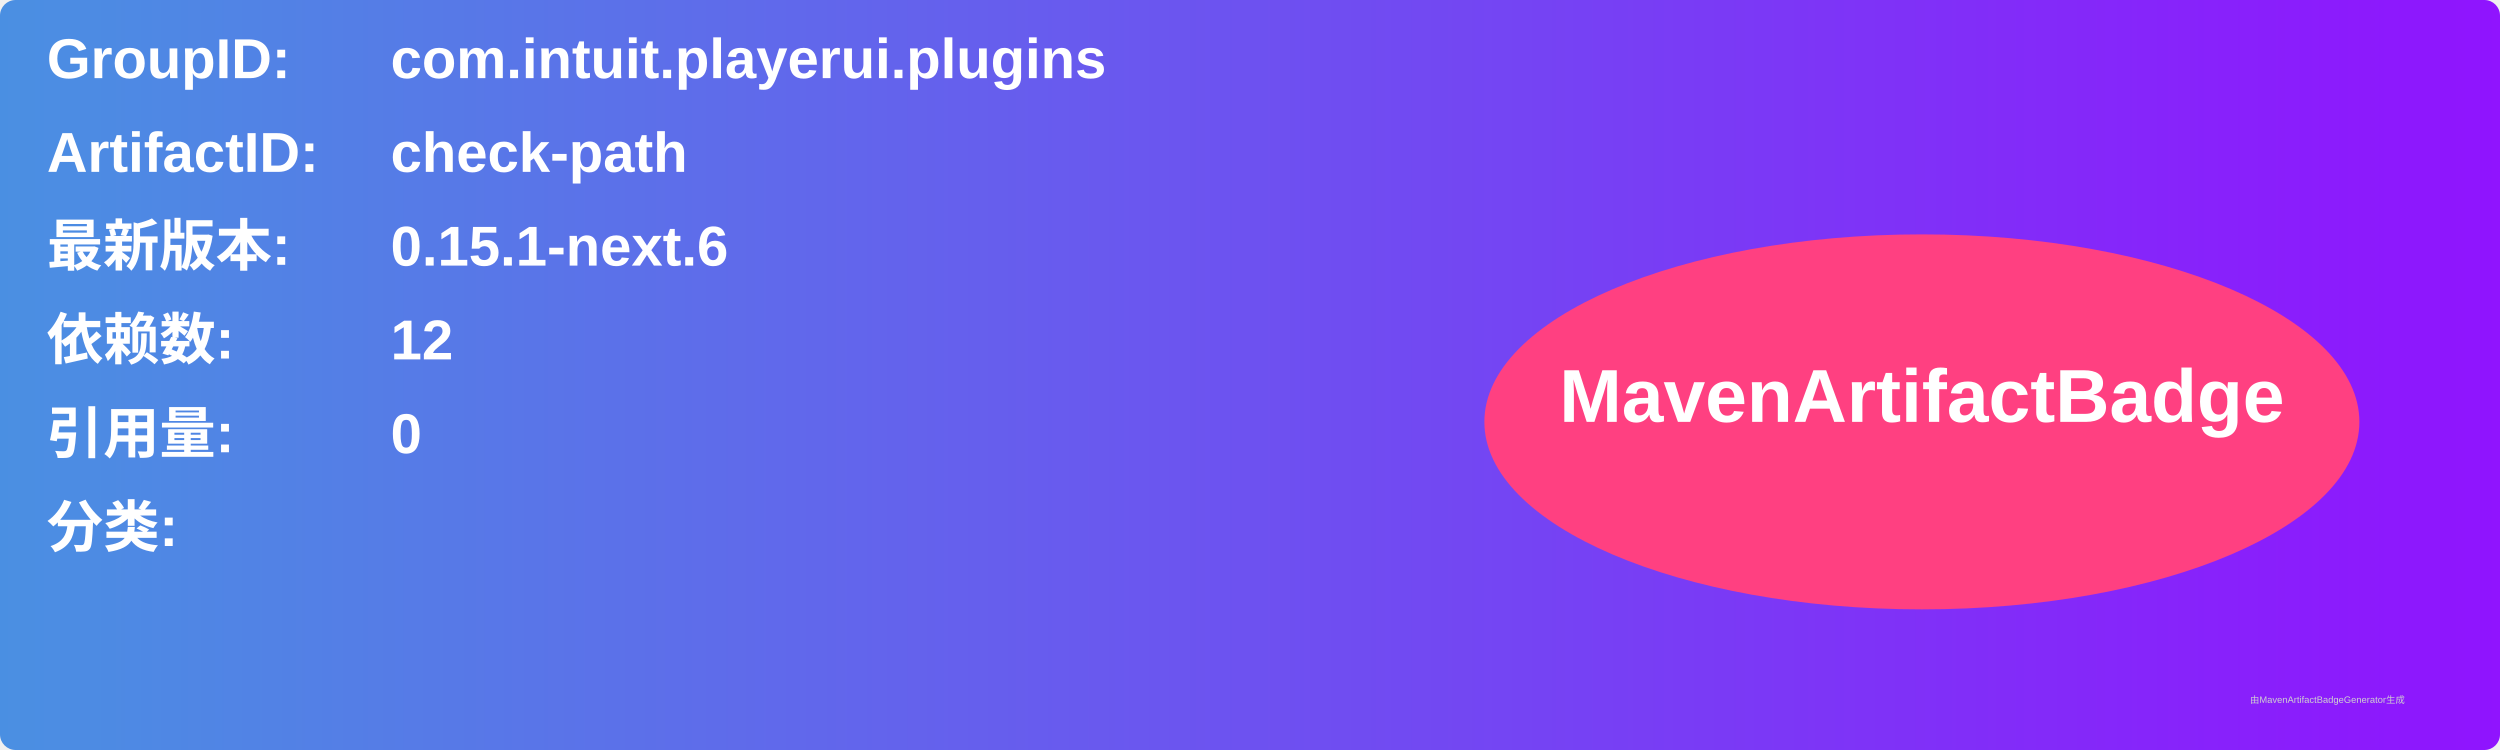
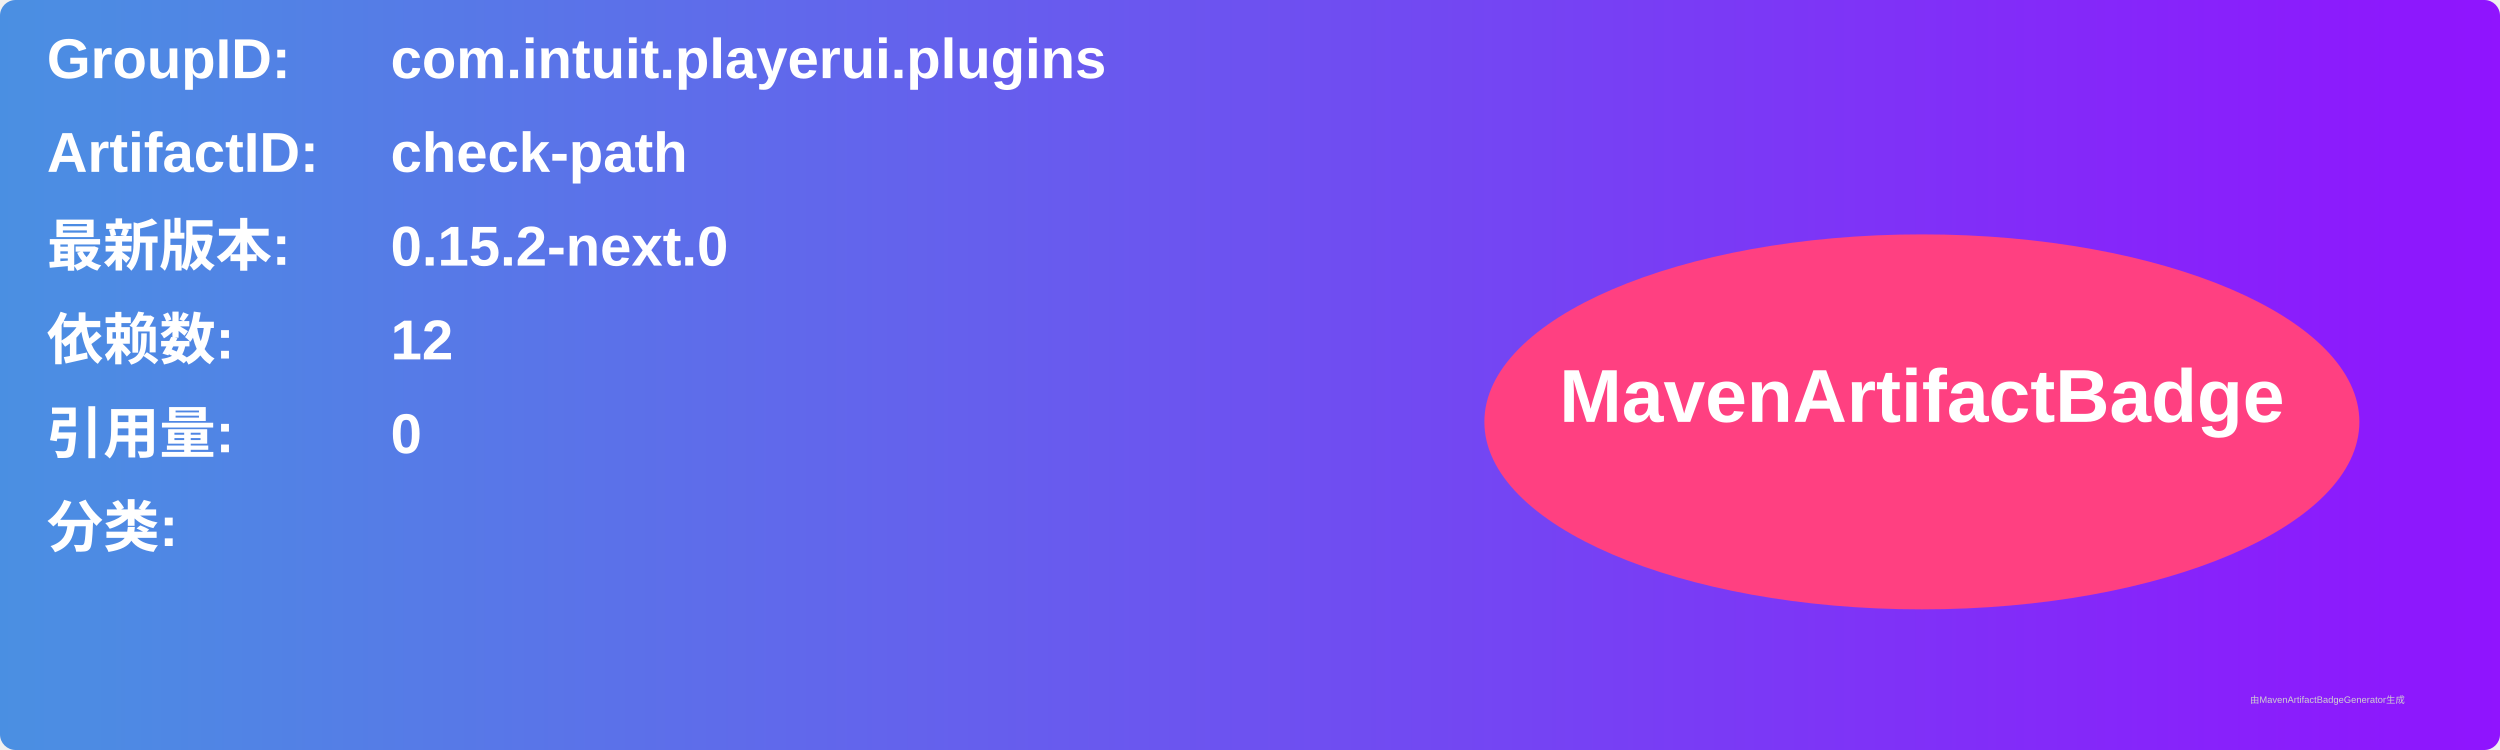
<svg xmlns="http://www.w3.org/2000/svg" width="800" height="240" viewBox="0 0 800 240">
  <linearGradient id="grad" x1="0%" y1="0%" x2="100%" y2="0%">
    <stop offset="0%" stop-color="#4a90e2" />
    <stop offset="100%" stop-color="#9013fe" />
  </linearGradient>
  <rect width="100%" height="100%" rx="5" ry="5" fill="url(#grad)" />
  <g transform="translate(15, 15)">
    <text x="0" y="10" font-family="Arial" font-size="18" fill="white" font-weight="bold" width="260">GroupID:</text>
    <text x="110" y="10" font-family="Arial" font-size="18" fill="white" font-weight="bold" width="460">com.intuit.playerui.plugins</text>
    <text x="0" y="40" font-family="Arial" font-size="18" fill="white" font-weight="bold" width="260">ArtifactID:</text>
    <text x="110" y="40" font-family="Arial" font-size="18" fill="white" font-weight="bold" width="460">check-path</text>
    <text x="0" y="70" font-family="Arial" font-size="18" fill="white" font-weight="bold">最新版本:</text>
    <text x="110" y="70" font-family="Arial" font-size="18" fill="white" font-weight="bold">
-       <tspan font-weight="bold">0.15.1-next.6</tspan>
+       <tspan font-weight="bold">0.15.2-next.0</tspan>
    </text>
    <text x="0" y="100" font-family="Arial" font-size="18" fill="white" font-weight="bold">依赖数: </text>
    <text x="110" y="100" font-family="Arial" font-size="18" fill="white">
      <tspan font-weight="bold">12</tspan>
    </text>
    <text x="0" y="130" font-family="Arial" font-size="18" fill="white" font-weight="bold">引用量: </text>
    <text x="110" y="130" font-family="Arial" font-size="18" fill="white">
      <tspan font-weight="bold">0</tspan>
    </text>
    <text x="0" y="160" font-family="Arial" font-size="18" fill="white" font-weight="bold">分类:</text>
    <text x="10" y="190" font-family="Arial" font-size="10" fill="white">
      <tspan font-weight="bold" />
    </text>
    <ellipse cx="600" cy="120" rx="140" ry="60" fill="#ff4081" />
    <text x="600" y="120" text-anchor="middle" font-family="Arial" font-size="24" fill="white" font-weight="bold">MavenArtifactBadge</text>
  </g>
  <text x="720" y="225" font-family="Arial" font-size="3" fill="#d0d0d0">由MavenArtifactBadgeGenerator生成</text>
</svg>
